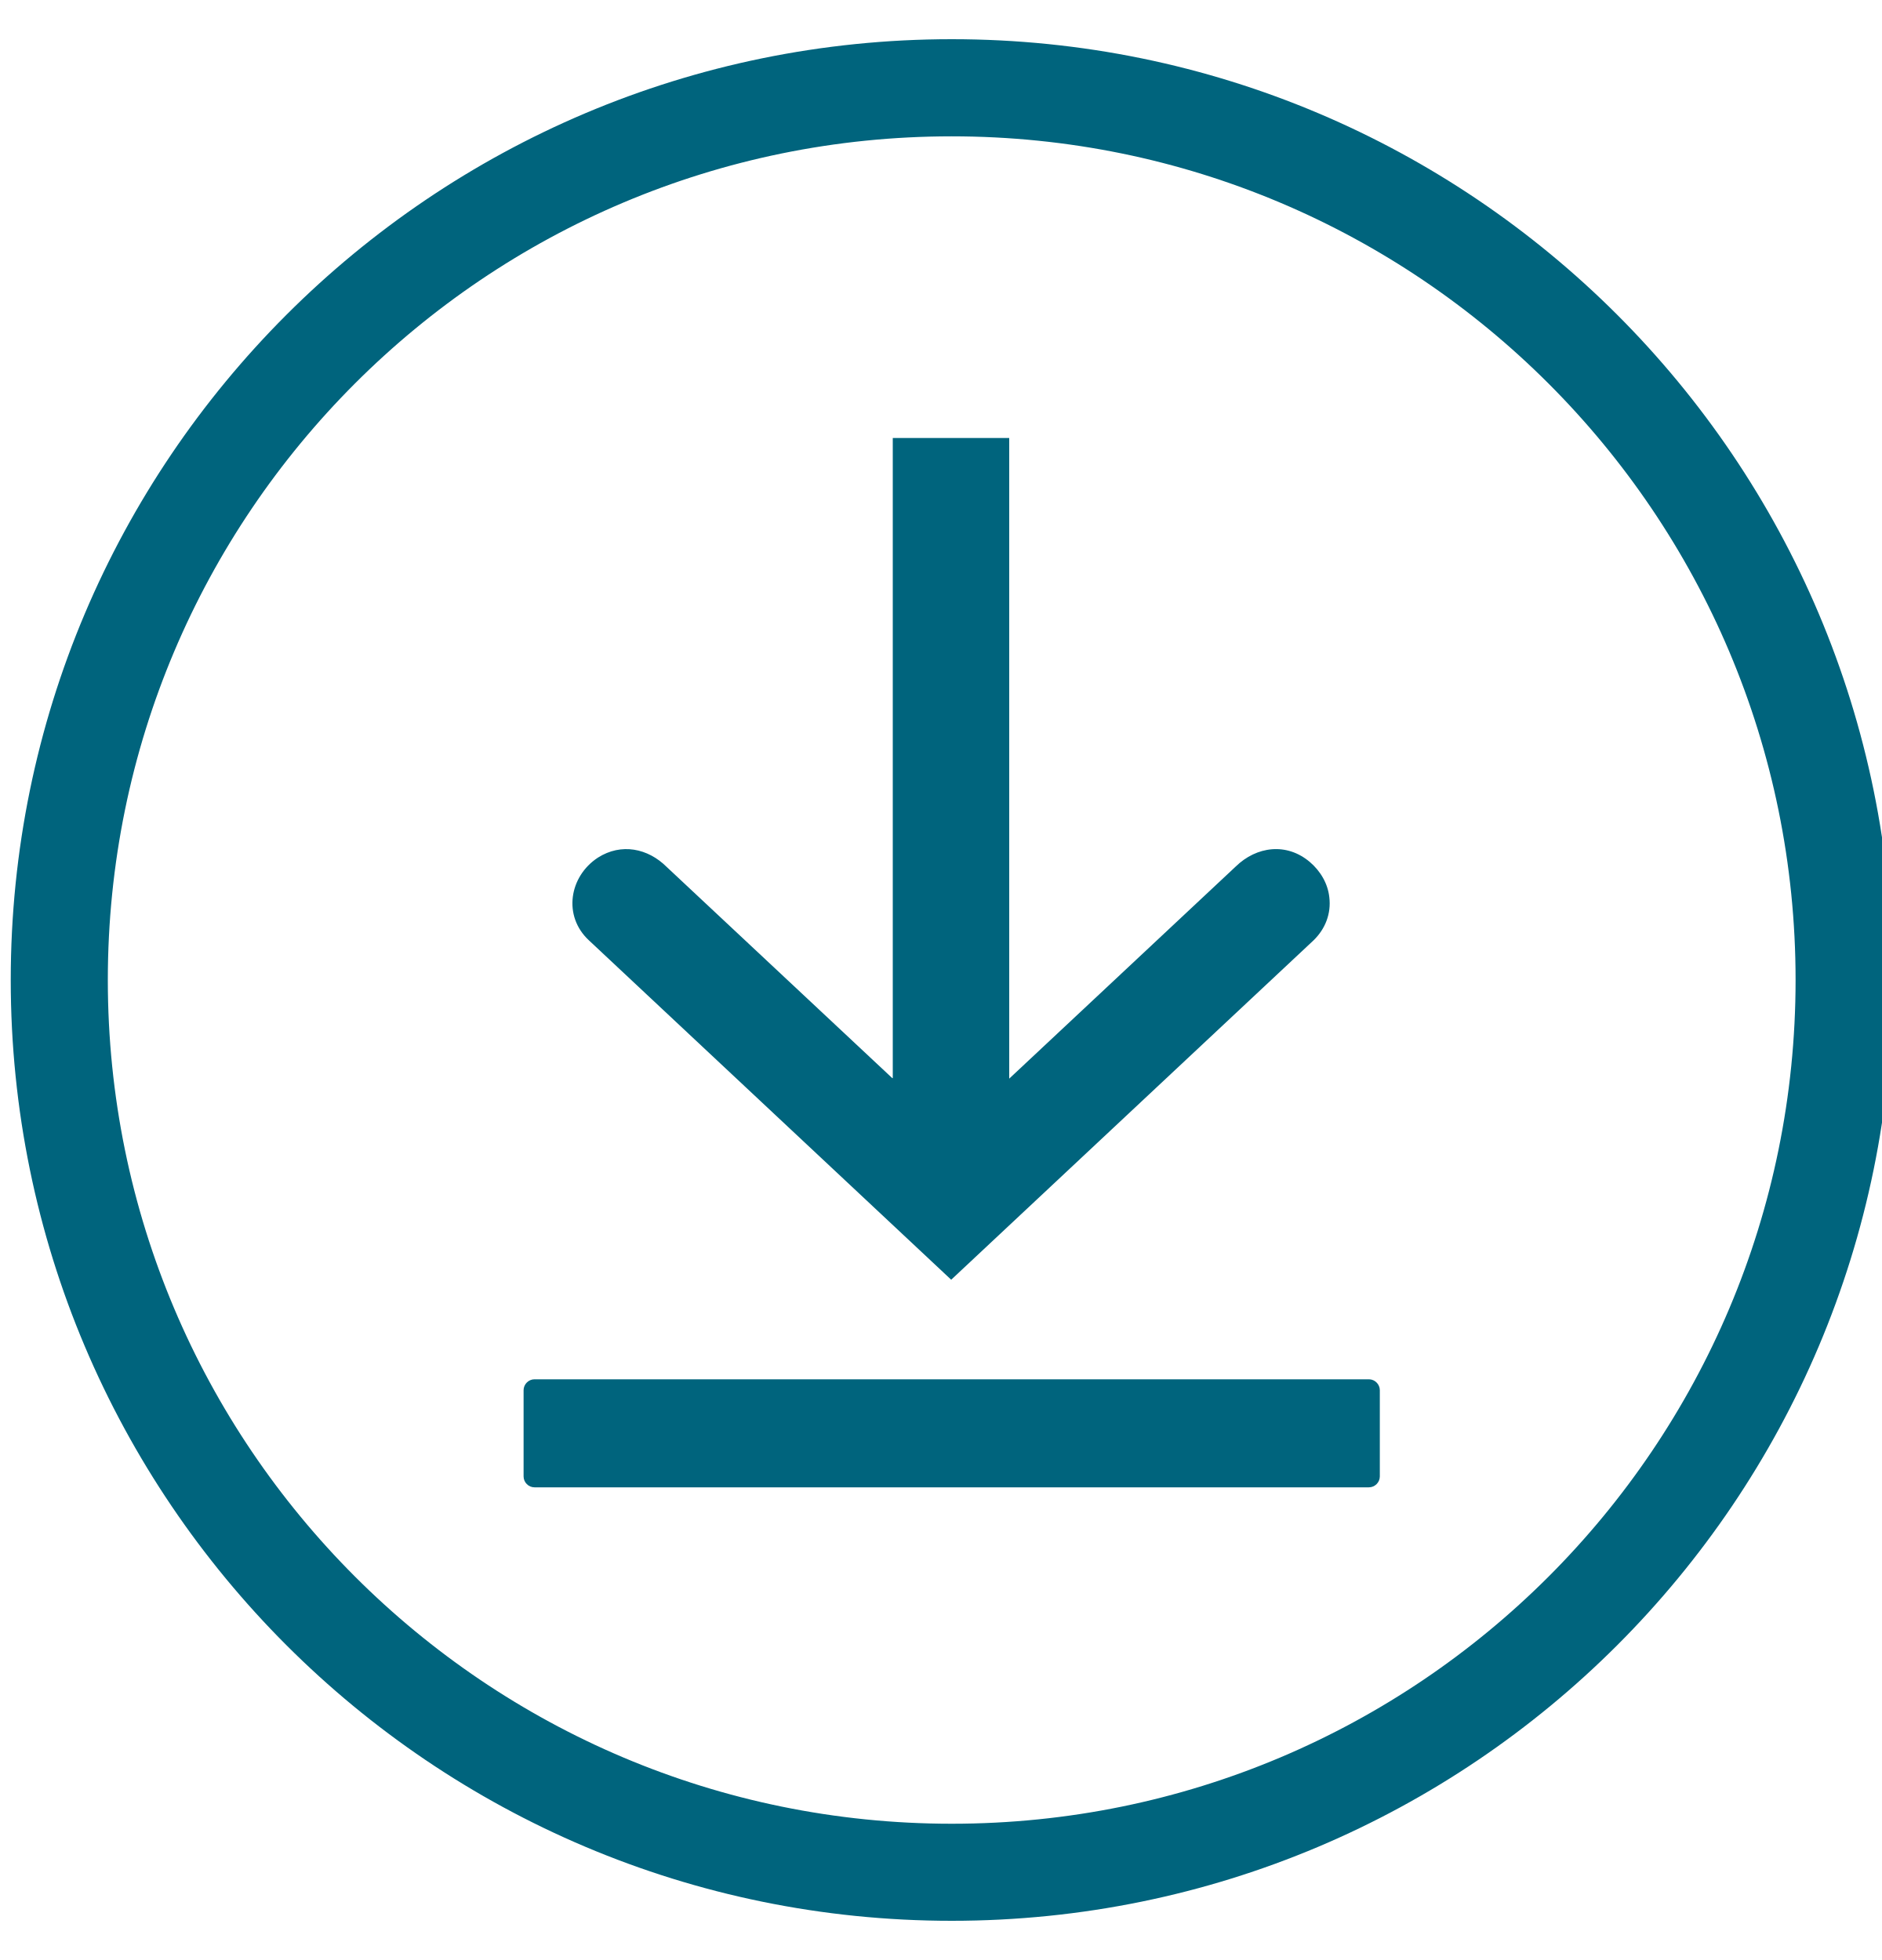
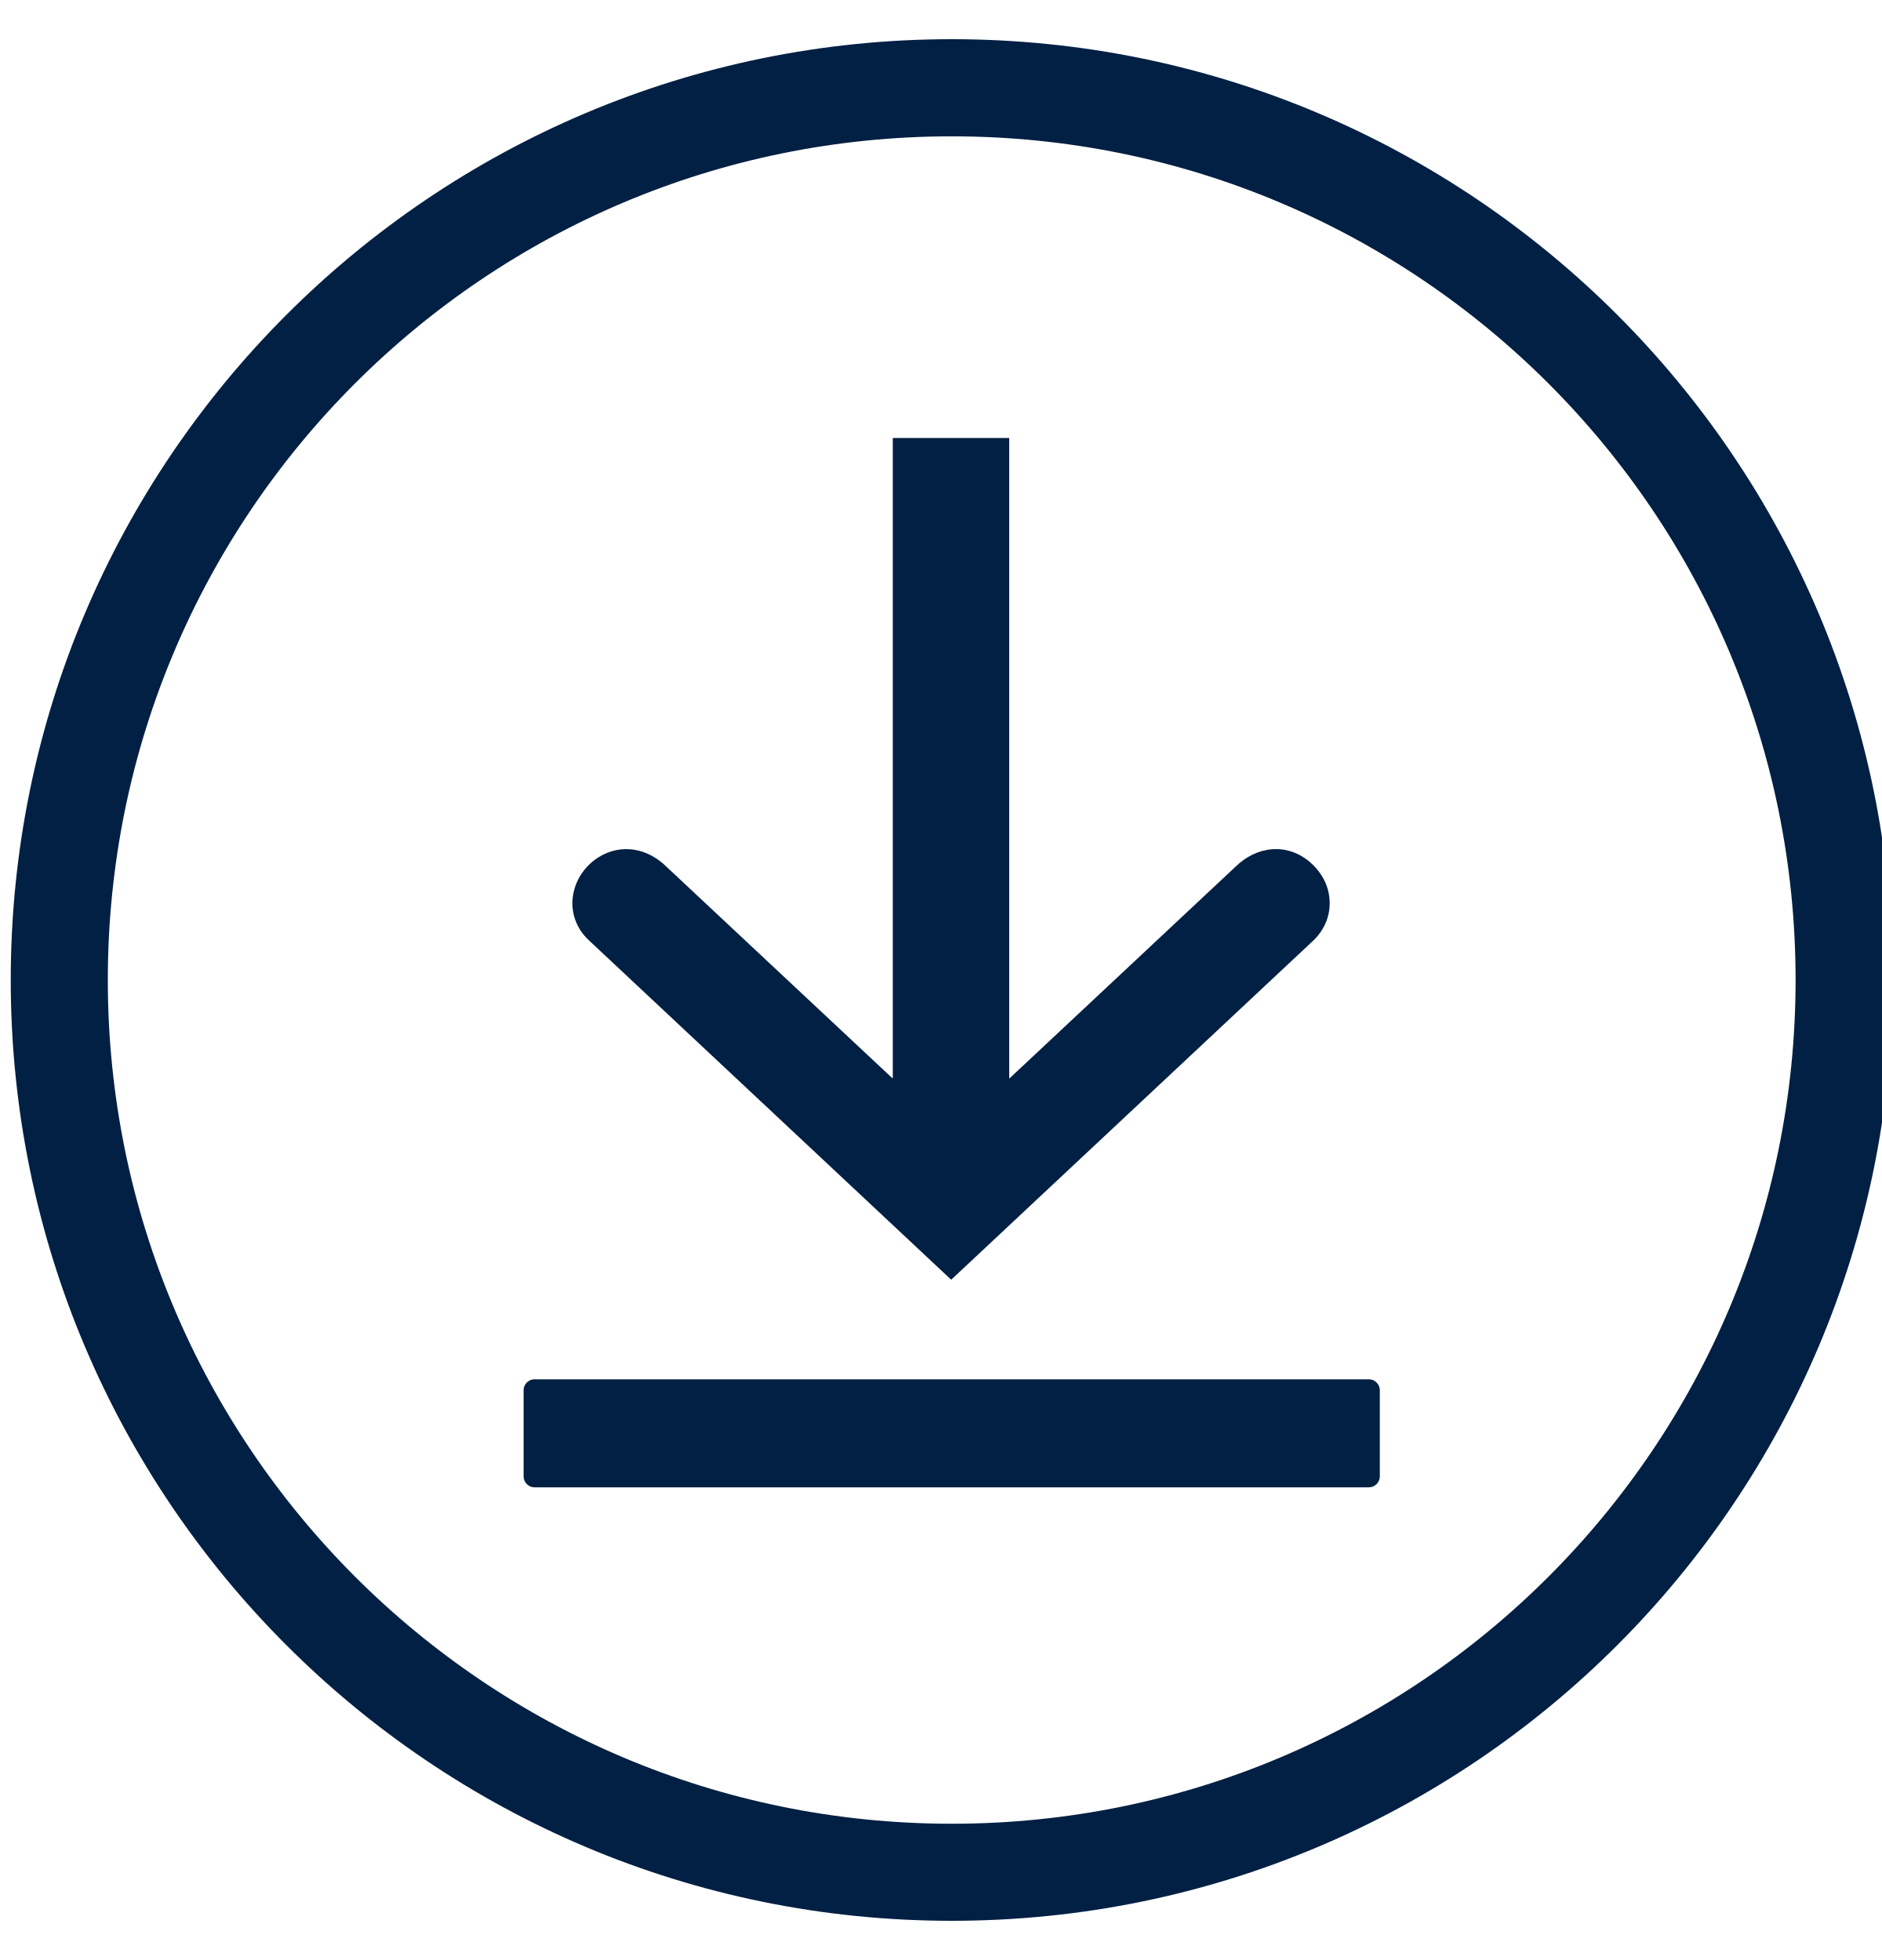
<svg xmlns="http://www.w3.org/2000/svg" viewBox="0 0 24 25" fill="none">
-   <path fill-rule="evenodd" clip-rule="evenodd" d="M12.137 1.739C18.077 1.739 22.898 6.554 22.898 12.5C22.898 18.446 18.083 23.262 12.137 23.262C6.19 23.262 1.375 18.44 1.375 12.5C1.375 6.56 6.19 1.739 12.137 1.739ZM12.137 0.5C18.765 0.5 24.137 5.871 24.137 12.5C24.137 19.129 18.765 24.5 12.137 24.5C5.508 24.5 0.137 19.122 0.137 12.5C0.137 5.878 5.508 0.5 12.137 0.5Z" fill="#00647D" />
-   <path fill-rule="evenodd" clip-rule="evenodd" d="M11.378 13.751L8.503 11.059C8.263 10.819 7.922 10.75 7.625 10.939C7.258 11.179 7.176 11.685 7.511 11.995L12.13 16.323L16.75 11.995C16.901 11.849 16.977 11.653 16.952 11.445C16.933 11.268 16.838 11.11 16.705 10.996C16.408 10.743 16.023 10.794 15.758 11.053L12.87 13.758V5.587H11.385V13.751H11.378Z" fill="#00647D" />
-   <path fill-rule="evenodd" clip-rule="evenodd" d="M6.816 17.593H17.457C17.533 17.593 17.596 17.657 17.596 17.732V18.832C17.596 18.908 17.533 18.971 17.457 18.971H6.816C6.74 18.971 6.677 18.908 6.677 18.832V17.732C6.677 17.657 6.74 17.593 6.816 17.593Z" fill="#00647D" />
+   <path fill-rule="evenodd" clip-rule="evenodd" d="M12.137 1.739C18.077 1.739 22.898 6.554 22.898 12.5C22.898 18.446 18.083 23.262 12.137 23.262C6.19 23.262 1.375 18.44 1.375 12.5C1.375 6.56 6.19 1.739 12.137 1.739ZM12.137 0.5C18.765 0.5 24.137 5.871 24.137 12.5C24.137 19.129 18.765 24.5 12.137 24.5C5.508 24.5 0.137 19.122 0.137 12.5C0.137 5.878 5.508 0.5 12.137 0.5Z" fill="#022043" />
+   <path fill-rule="evenodd" clip-rule="evenodd" d="M11.378 13.751L8.503 11.059C8.263 10.819 7.922 10.75 7.625 10.939C7.258 11.179 7.176 11.685 7.511 11.995L12.13 16.323L16.75 11.995C16.901 11.849 16.977 11.653 16.952 11.445C16.933 11.268 16.838 11.11 16.705 10.996C16.408 10.743 16.023 10.794 15.758 11.053L12.87 13.758V5.587H11.385V13.751H11.378Z" fill="#022043" />
+   <path fill-rule="evenodd" clip-rule="evenodd" d="M6.816 17.593H17.457C17.533 17.593 17.596 17.657 17.596 17.732V18.832C17.596 18.908 17.533 18.971 17.457 18.971H6.816C6.74 18.971 6.677 18.908 6.677 18.832V17.732C6.677 17.657 6.74 17.593 6.816 17.593Z" fill="#022043" />
</svg>
